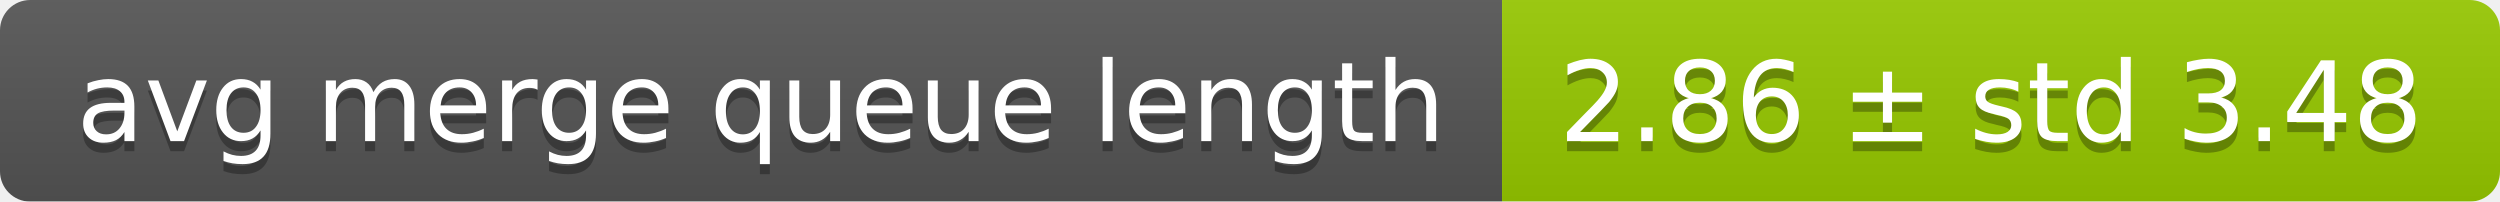
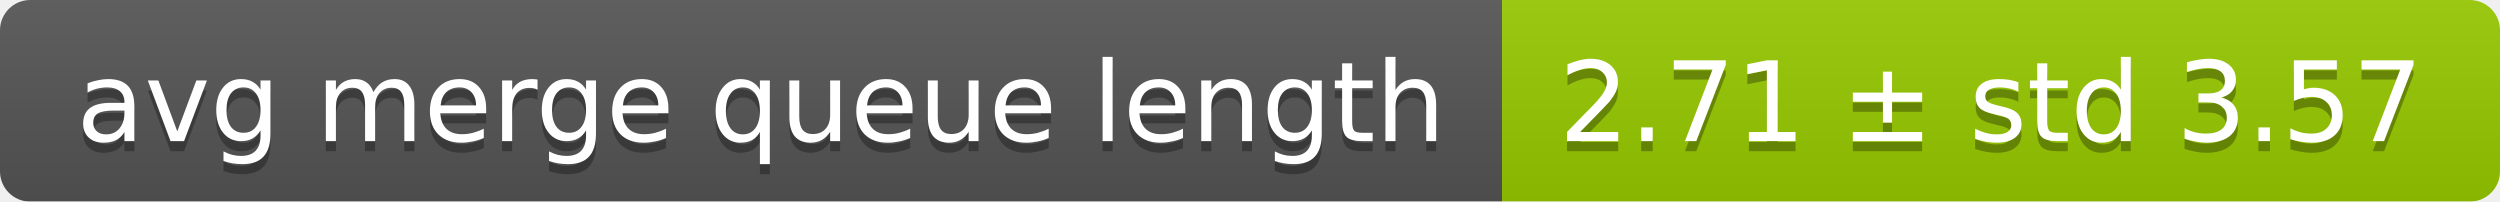
<svg xmlns="http://www.w3.org/2000/svg" width="248" height="20">
  <linearGradient id="smooth" x2="0" y2="100%">
    <stop offset="0" stop-color="#bbb" stop-opacity=".1" />
    <stop offset="1" stop-opacity=".1" />
  </linearGradient>
  <mask id="round">
    <rect width="248" height="20" rx="3" fill="#fff" />
  </mask>
  <g mask="url(#round)">
    <rect width="149" height="20" fill="#555" />
    <rect x="149" width="99" height="20" fill="#97ca00" />
    <rect width="248" height="20" fill="url(#smooth)" />
  </g>
  <g fill="#fff" text-anchor="middle" font-family="DejaVu Sans,Verdana,Geneva,sans-serif" font-size="11">
    <text x="75.5" y="15" fill="#010101" fill-opacity=".3">avg merge queue length</text>
    <text x="75.5" y="14">avg merge queue length</text>
-     <text x="197.5" y="15" fill="#010101" fill-opacity=".3">2.86 ± std 3.48</text>
-     <text x="197.5" y="14">2.86 ± std 3.48</text>
+     <text x="197.5" y="15" fill="#010101" fill-opacity=".3">2.71 ± std 3.57</text>
+     <text x="197.5" y="14">2.71 ± std 3.57</text>
  </g>
</svg>
